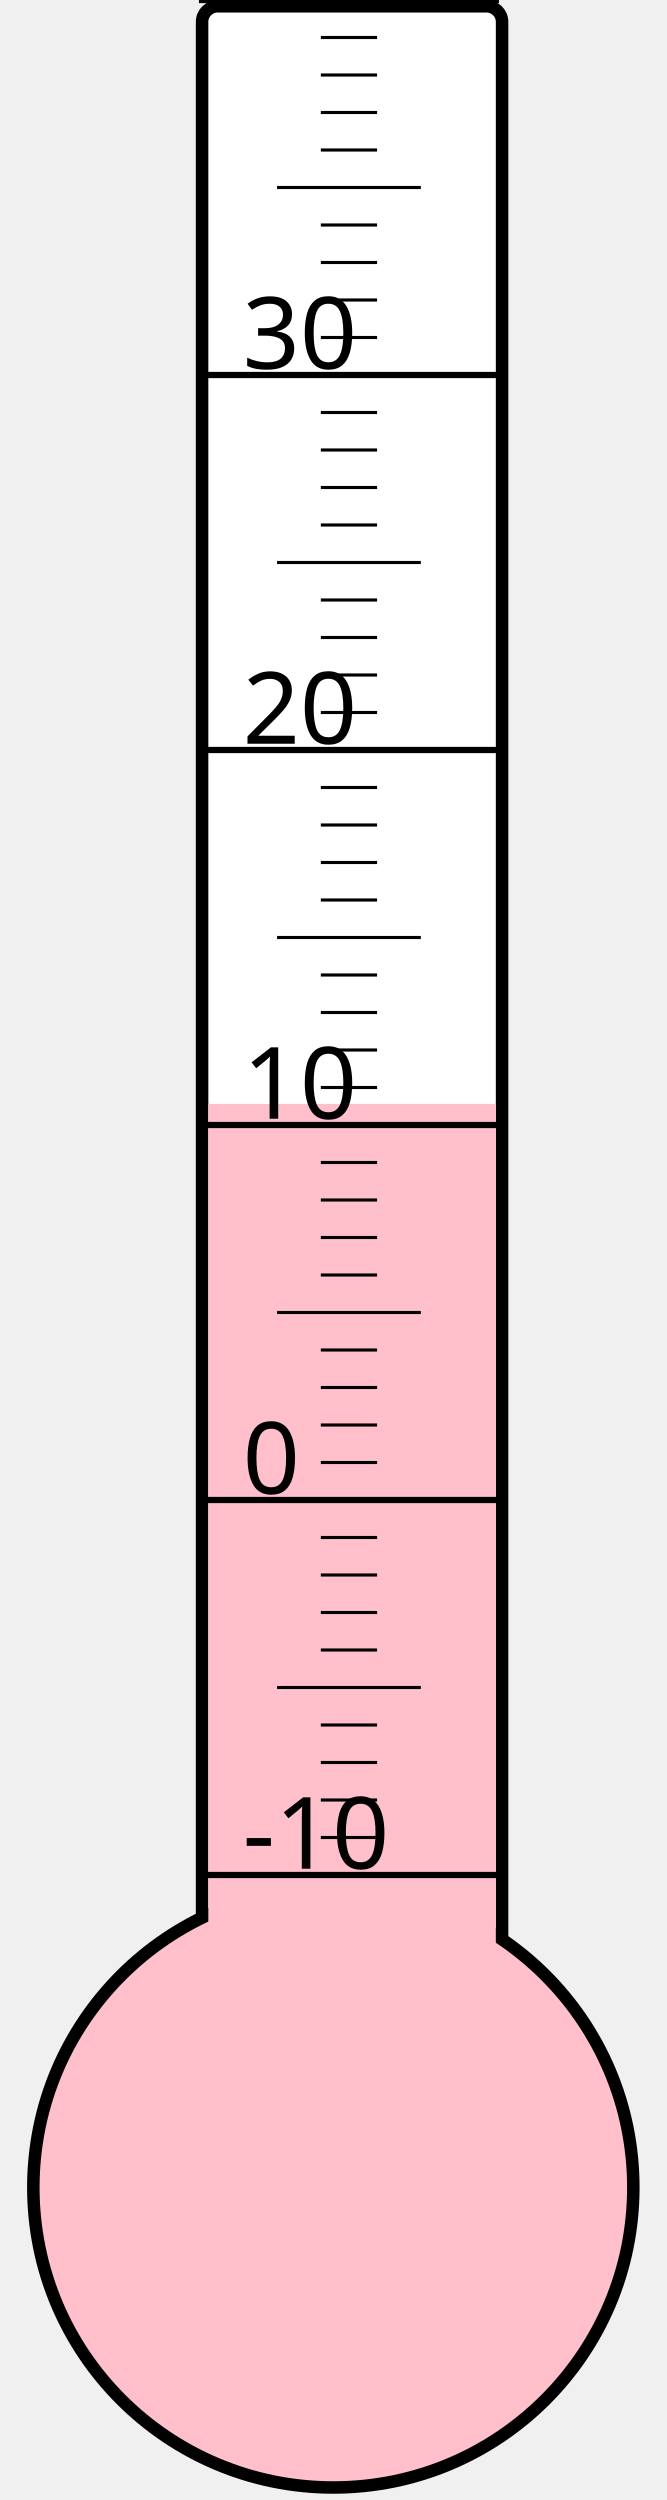
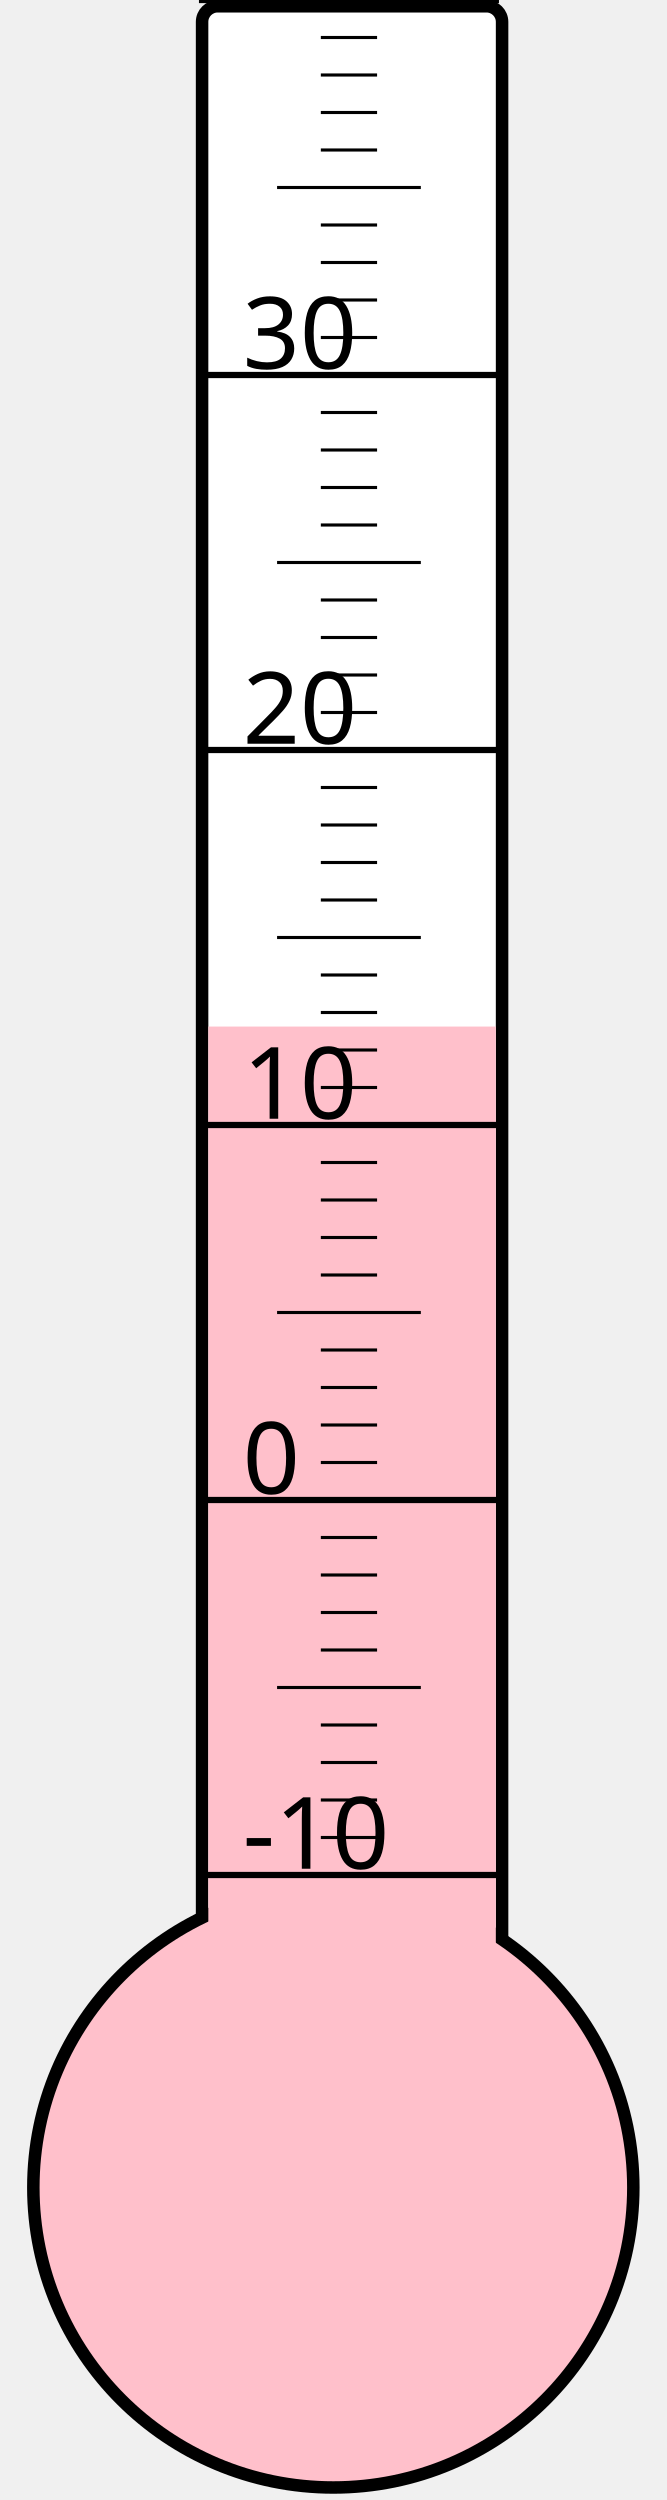
<svg xmlns="http://www.w3.org/2000/svg" width="40px" height="150px" viewBox="0 0 200 800">
  <rect width="200" height="800" x="0" y="0" style="fill: #ffffeb; fill-opacity: 0;" />
  <rect width="96" height="680" x="58" y="2" rx="5" ry="5" style="fill: white; fill-opacity: 1; stroke: black; stroke-width: 4;" />
  <circle cx="100" cy="700" r="96" style="fill: pink; stroke: black; stroke-width: 4;" />
-   <rect width="92" height="346.75" x="60" y="353.25" style="fill: pink; fill-opacity: 1; stroke-width: 0;" />
+   <rect width="92" height="371.5" x="60" y="328.5" style="fill: pink; fill-opacity: 1; stroke-width: 0;" />
  <text x="71" y="598" style="font-family: sans-serif; font-size: 24pt;">-10</text>
  <text x="71" y="478" style="font-family: sans-serif; font-size: 24pt;">0</text>
  <text x="71" y="358" style="font-family: sans-serif; font-size: 24pt;">10</text>
  <text x="71" y="238" style="font-family: sans-serif; font-size: 24pt;">20</text>
  <text x="71" y="118" style="font-family: sans-serif; font-size: 24pt;">30</text>
  <g style="stroke: black;">
    <line x1="57" y1="600" x2="153" y2="600" style="stroke-width: 2;" />
    <line x1="96" y1="588" x2="114" y2="588" style="stroke-width: 1;" />
    <line x1="96" y1="576" x2="114" y2="576" style="stroke-width: 1;" />
    <line x1="96" y1="564" x2="114" y2="564" style="stroke-width: 1;" />
    <line x1="96" y1="552" x2="114" y2="552" style="stroke-width: 1;" />
    <line x1="82" y1="540" x2="128" y2="540" style="stroke-width: 1;" />
    <line x1="96" y1="528" x2="114" y2="528" style="stroke-width: 1;" />
    <line x1="96" y1="516" x2="114" y2="516" style="stroke-width: 1;" />
    <line x1="96" y1="504" x2="114" y2="504" style="stroke-width: 1;" />
    <line x1="96" y1="492" x2="114" y2="492" style="stroke-width: 1;" />
    <line x1="57" y1="480" x2="153" y2="480" style="stroke-width: 2;" />
    <line x1="96" y1="468" x2="114" y2="468" style="stroke-width: 1;" />
    <line x1="96" y1="456" x2="114" y2="456" style="stroke-width: 1;" />
    <line x1="96" y1="444" x2="114" y2="444" style="stroke-width: 1;" />
    <line x1="96" y1="432" x2="114" y2="432" style="stroke-width: 1;" />
    <line x1="82" y1="420" x2="128" y2="420" style="stroke-width: 1;" />
    <line x1="96" y1="408" x2="114" y2="408" style="stroke-width: 1;" />
    <line x1="96" y1="396" x2="114" y2="396" style="stroke-width: 1;" />
    <line x1="96" y1="384" x2="114" y2="384" style="stroke-width: 1;" />
    <line x1="96" y1="372" x2="114" y2="372" style="stroke-width: 1;" />
    <line x1="57" y1="360" x2="153" y2="360" style="stroke-width: 2;" />
    <line x1="96" y1="348" x2="114" y2="348" style="stroke-width: 1;" />
    <line x1="96" y1="336" x2="114" y2="336" style="stroke-width: 1;" />
    <line x1="96" y1="324" x2="114" y2="324" style="stroke-width: 1;" />
    <line x1="96" y1="312" x2="114" y2="312" style="stroke-width: 1;" />
    <line x1="82" y1="300" x2="128" y2="300" style="stroke-width: 1;" />
    <line x1="96" y1="288" x2="114" y2="288" style="stroke-width: 1;" />
    <line x1="96" y1="276" x2="114" y2="276" style="stroke-width: 1;" />
    <line x1="96" y1="264" x2="114" y2="264" style="stroke-width: 1;" />
    <line x1="96" y1="252" x2="114" y2="252" style="stroke-width: 1;" />
    <line x1="57" y1="240" x2="153" y2="240" style="stroke-width: 2;" />
    <line x1="96" y1="228" x2="114" y2="228" style="stroke-width: 1;" />
    <line x1="96" y1="216" x2="114" y2="216" style="stroke-width: 1;" />
    <line x1="96" y1="204" x2="114" y2="204" style="stroke-width: 1;" />
    <line x1="96" y1="192" x2="114" y2="192" style="stroke-width: 1;" />
    <line x1="82" y1="180" x2="128" y2="180" style="stroke-width: 1;" />
    <line x1="96" y1="168" x2="114" y2="168" style="stroke-width: 1;" />
    <line x1="96" y1="156" x2="114" y2="156" style="stroke-width: 1;" />
    <line x1="96" y1="144" x2="114" y2="144" style="stroke-width: 1;" />
    <line x1="96" y1="132" x2="114" y2="132" style="stroke-width: 1;" />
    <line x1="57" y1="120" x2="153" y2="120" style="stroke-width: 2;" />
    <line x1="96" y1="108" x2="114" y2="108" style="stroke-width: 1;" />
    <line x1="96" y1="96" x2="114" y2="96" style="stroke-width: 1;" />
    <line x1="96" y1="84" x2="114" y2="84" style="stroke-width: 1;" />
    <line x1="96" y1="72" x2="114" y2="72" style="stroke-width: 1;" />
    <line x1="82" y1="60" x2="128" y2="60" style="stroke-width: 1;" />
    <line x1="96" y1="48" x2="114" y2="48" style="stroke-width: 1;" />
    <line x1="96" y1="36" x2="114" y2="36" style="stroke-width: 1;" />
    <line x1="96" y1="24" x2="114" y2="24" style="stroke-width: 1;" />
    <line x1="96" y1="12" x2="114" y2="12" style="stroke-width: 1;" />
    <line x1="57" y1="0" x2="153" y2="0" style="stroke-width: 2;" />
  </g>
</svg>
